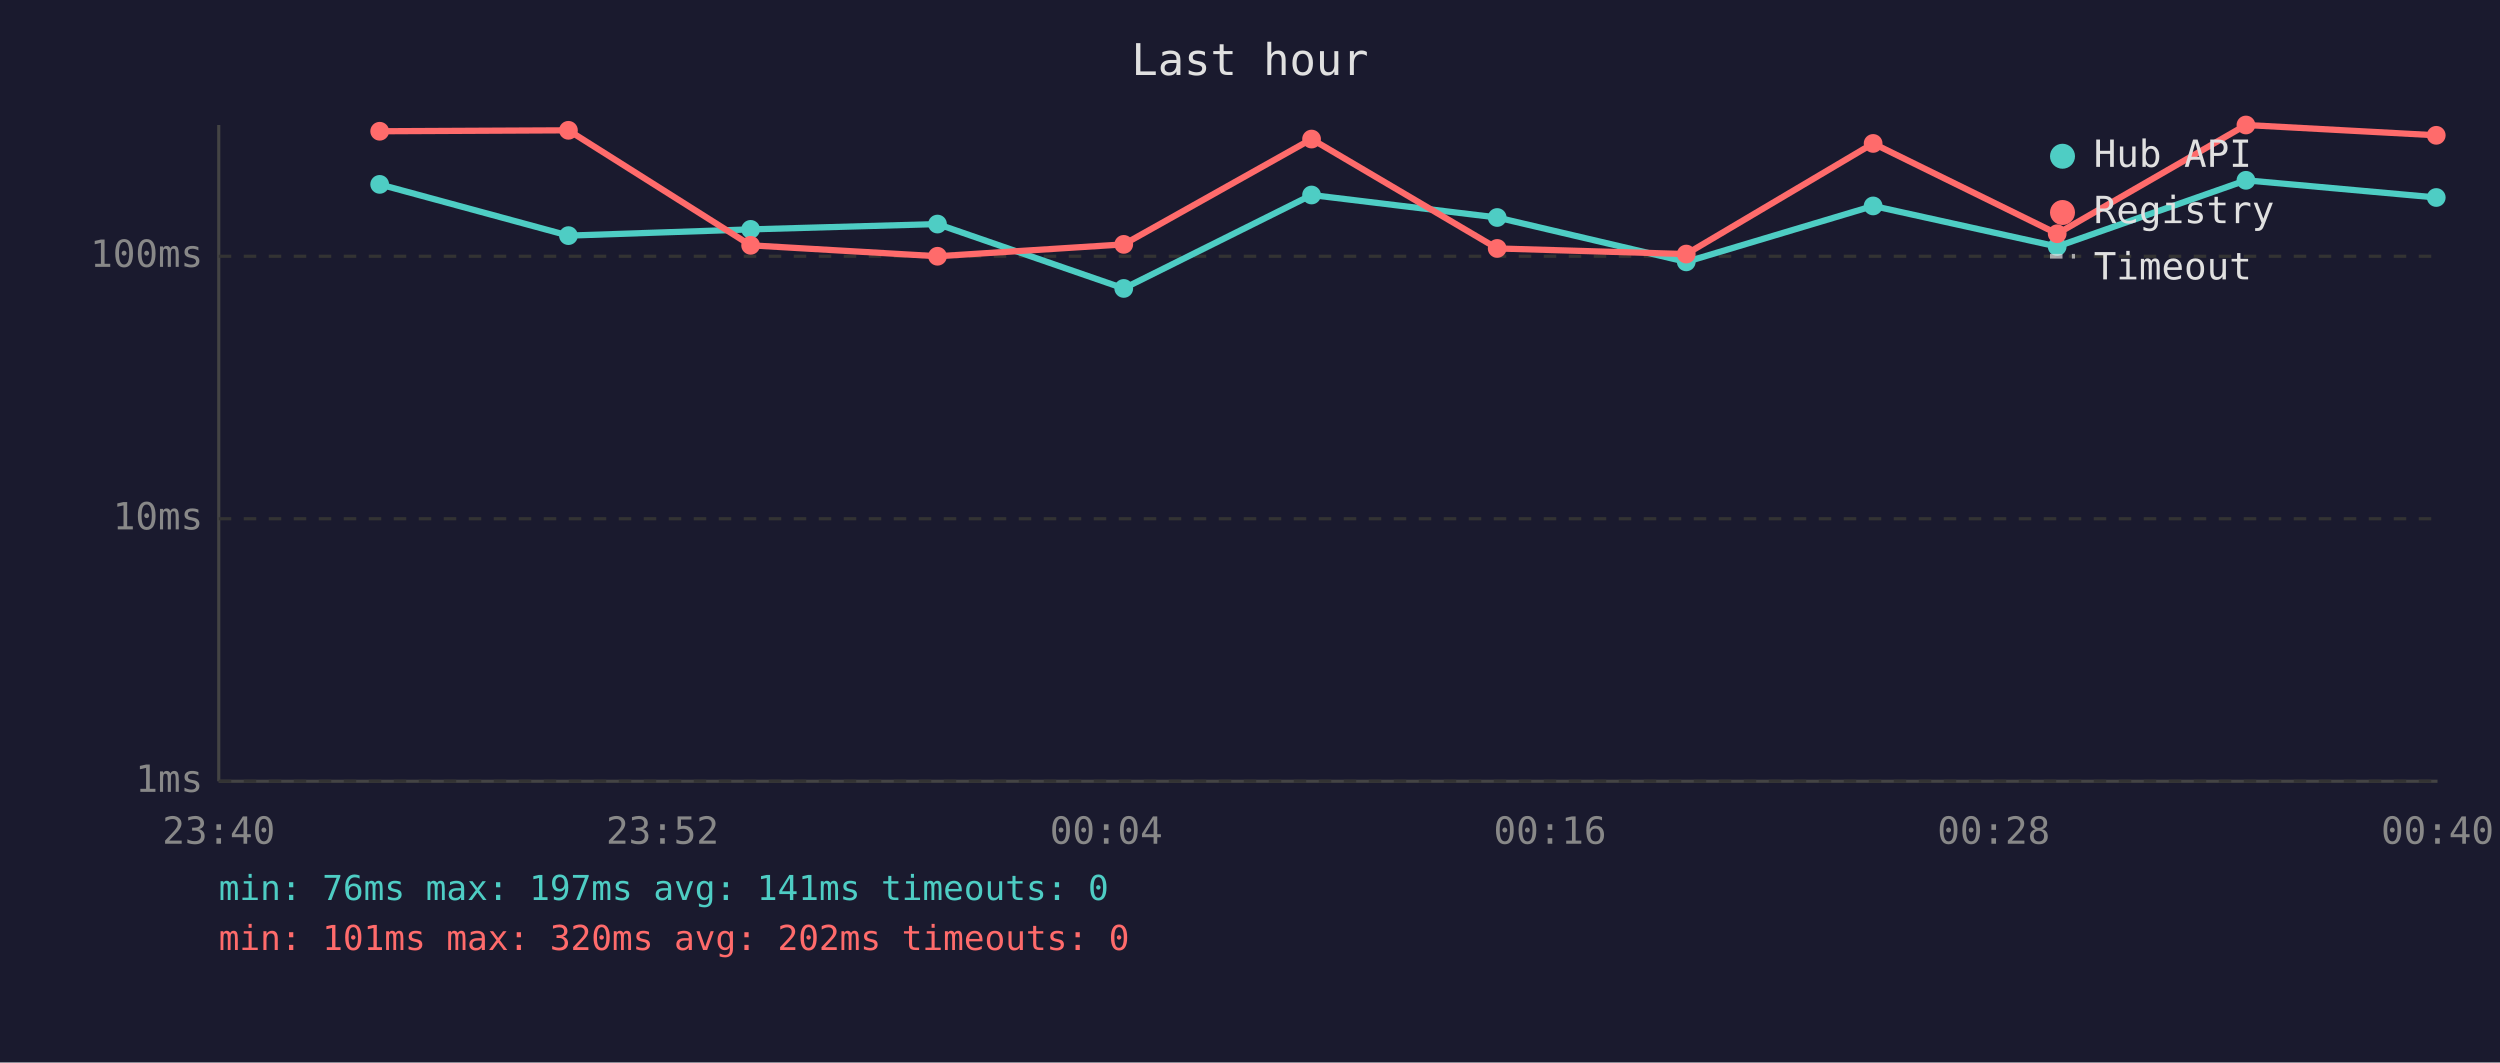
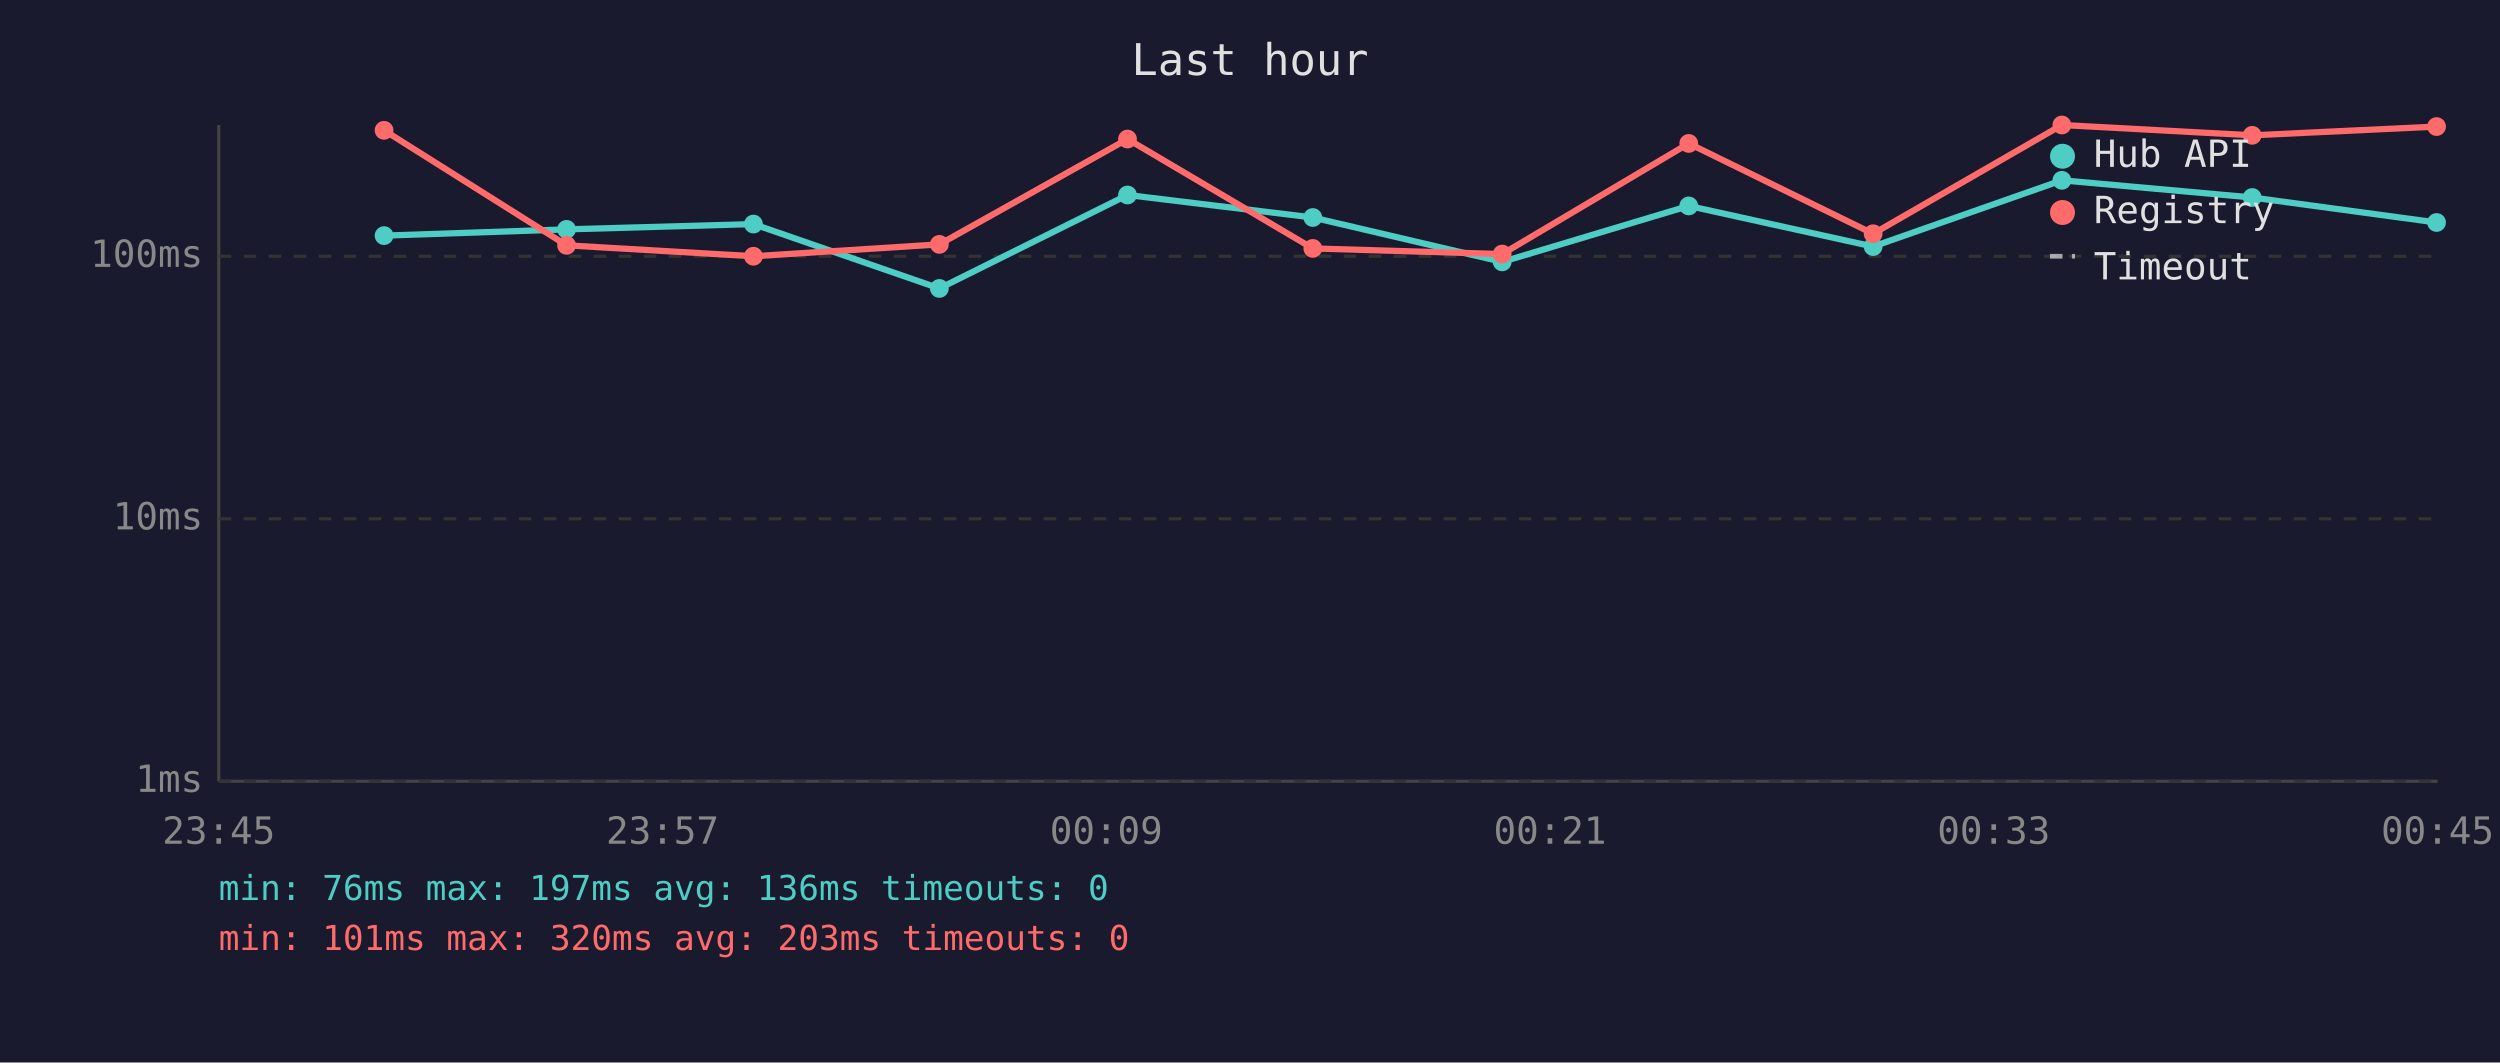
<svg xmlns="http://www.w3.org/2000/svg" viewBox="0 0 800 340" font-family="monospace" font-size="12">
  <rect width="800" height="340" fill="#1a1a2e" />
  <text x="400" y="24" fill="#e0e0e0" font-size="14" text-anchor="middle">Last hour</text>
  <line x1="70" y1="40" x2="70" y2="250" stroke="#444" stroke-width="1" />
  <line x1="70" y1="250" x2="780" y2="250" stroke="#444" stroke-width="1" />
  <line x1="70" y1="250" x2="780" y2="250" stroke="#333" stroke-width="1" stroke-dasharray="4" />
  <text x="65" y="250" fill="#888" text-anchor="end" dominant-baseline="middle">1ms</text>
  <line x1="70" y1="166" x2="780" y2="166" stroke="#333" stroke-width="1" stroke-dasharray="4" />
  <text x="65" y="166" fill="#888" text-anchor="end" dominant-baseline="middle">10ms</text>
  <line x1="70" y1="82" x2="780" y2="82" stroke="#333" stroke-width="1" stroke-dasharray="4" />
  <text x="65" y="82" fill="#888" text-anchor="end" dominant-baseline="middle">100ms</text>
-   <text x="70" y="270" fill="#888" text-anchor="middle">23:40</text>
-   <text x="212" y="270" fill="#888" text-anchor="middle">23:52</text>
-   <text x="354" y="270" fill="#888" text-anchor="middle">00:04</text>
-   <text x="496" y="270" fill="#888" text-anchor="middle">00:16</text>
-   <text x="638" y="270" fill="#888" text-anchor="middle">00:28</text>
-   <text x="780" y="270" fill="#888" text-anchor="middle">00:40</text>
-   <polyline points="121.5,59.0 181.9,75.4 240.2,73.4 300.0,71.7 359.6,92.3 419.7,62.4 479.1,69.6 539.6,83.8 599.4,65.9 658.3,78.9 718.7,57.7 779.6,63.2" fill="none" stroke="#4ecdc4" stroke-width="2" opacity="1" />
-   <circle cx="121.5" cy="59.0" r="3" fill="#4ecdc4" />
-   <circle cx="181.9" cy="75.4" r="3" fill="#4ecdc4" />
-   <circle cx="240.2" cy="73.4" r="3" fill="#4ecdc4" />
-   <circle cx="300.0" cy="71.7" r="3" fill="#4ecdc4" />
-   <circle cx="359.6" cy="92.3" r="3" fill="#4ecdc4" />
-   <circle cx="419.7" cy="62.4" r="3" fill="#4ecdc4" />
-   <circle cx="479.1" cy="69.6" r="3" fill="#4ecdc4" />
-   <circle cx="539.6" cy="83.8" r="3" fill="#4ecdc4" />
-   <circle cx="599.4" cy="65.9" r="3" fill="#4ecdc4" />
-   <circle cx="658.3" cy="78.9" r="3" fill="#4ecdc4" />
-   <circle cx="718.7" cy="57.7" r="3" fill="#4ecdc4" />
-   <circle cx="779.6" cy="63.2" r="3" fill="#4ecdc4" />
-   <polyline points="121.5,42.0 181.9,41.7 240.2,78.5 300.0,82.0 359.6,78.2 419.7,44.5 479.1,79.5 539.6,81.3 599.4,45.9 658.3,74.8 718.7,40.0 779.6,43.3" fill="none" stroke="#ff6b6b" stroke-width="2" opacity="1" />
-   <circle cx="121.5" cy="42.0" r="3" fill="#ff6b6b" />
-   <circle cx="181.9" cy="41.7" r="3" fill="#ff6b6b" />
-   <circle cx="240.2" cy="78.5" r="3" fill="#ff6b6b" />
-   <circle cx="300.0" cy="82.0" r="3" fill="#ff6b6b" />
-   <circle cx="359.6" cy="78.2" r="3" fill="#ff6b6b" />
-   <circle cx="419.7" cy="44.5" r="3" fill="#ff6b6b" />
-   <circle cx="479.1" cy="79.5" r="3" fill="#ff6b6b" />
-   <circle cx="539.6" cy="81.3" r="3" fill="#ff6b6b" />
-   <circle cx="599.4" cy="45.9" r="3" fill="#ff6b6b" />
-   <circle cx="658.3" cy="74.8" r="3" fill="#ff6b6b" />
-   <circle cx="718.7" cy="40.0" r="3" fill="#ff6b6b" />
-   <circle cx="779.6" cy="43.3" r="3" fill="#ff6b6b" />
+   <text x="70" y="270" fill="#888" text-anchor="middle">23:45</text>
+   <text x="212" y="270" fill="#888" text-anchor="middle">23:57</text>
+   <text x="354" y="270" fill="#888" text-anchor="middle">00:09</text>
+   <text x="496" y="270" fill="#888" text-anchor="middle">00:21</text>
+   <text x="638" y="270" fill="#888" text-anchor="middle">00:33</text>
+   <text x="780" y="270" fill="#888" text-anchor="middle">00:45</text>
+   <polyline points="122.9,75.4 181.3,73.4 241.1,71.7 300.6,92.3 360.8,62.4 420.1,69.6 480.7,83.8 540.4,65.9 599.4,78.9 659.8,57.7 720.7,63.2 779.7,71.2" fill="none" stroke="#4ecdc4" stroke-width="2" opacity="1" />
+   <circle cx="122.9" cy="75.4" r="3" fill="#4ecdc4" />
+   <circle cx="181.3" cy="73.4" r="3" fill="#4ecdc4" />
+   <circle cx="241.1" cy="71.7" r="3" fill="#4ecdc4" />
+   <circle cx="300.6" cy="92.3" r="3" fill="#4ecdc4" />
+   <circle cx="360.8" cy="62.4" r="3" fill="#4ecdc4" />
+   <circle cx="420.1" cy="69.6" r="3" fill="#4ecdc4" />
+   <circle cx="480.7" cy="83.8" r="3" fill="#4ecdc4" />
+   <circle cx="540.4" cy="65.9" r="3" fill="#4ecdc4" />
+   <circle cx="599.4" cy="78.9" r="3" fill="#4ecdc4" />
+   <circle cx="659.8" cy="57.7" r="3" fill="#4ecdc4" />
+   <circle cx="720.7" cy="63.2" r="3" fill="#4ecdc4" />
+   <circle cx="779.7" cy="71.2" r="3" fill="#4ecdc4" />
+   <polyline points="122.9,41.7 181.3,78.5 241.1,82.0 300.6,78.2 360.8,44.5 420.1,79.5 480.7,81.3 540.4,45.9 599.4,74.8 659.8,40.0 720.7,43.3 779.7,40.5" fill="none" stroke="#ff6b6b" stroke-width="2" opacity="1" />
+   <circle cx="122.9" cy="41.7" r="3" fill="#ff6b6b" />
+   <circle cx="181.3" cy="78.5" r="3" fill="#ff6b6b" />
+   <circle cx="241.1" cy="82.0" r="3" fill="#ff6b6b" />
+   <circle cx="300.6" cy="78.2" r="3" fill="#ff6b6b" />
+   <circle cx="360.8" cy="44.5" r="3" fill="#ff6b6b" />
+   <circle cx="420.1" cy="79.5" r="3" fill="#ff6b6b" />
+   <circle cx="480.7" cy="81.3" r="3" fill="#ff6b6b" />
+   <circle cx="540.4" cy="45.9" r="3" fill="#ff6b6b" />
+   <circle cx="599.4" cy="74.8" r="3" fill="#ff6b6b" />
+   <circle cx="659.8" cy="40.0" r="3" fill="#ff6b6b" />
+   <circle cx="720.7" cy="43.3" r="3" fill="#ff6b6b" />
+   <circle cx="779.7" cy="40.5" r="3" fill="#ff6b6b" />
  <circle cx="660" cy="50" r="4" fill="#4ecdc4" />
  <text x="670" y="50" fill="#e0e0e0" dominant-baseline="middle">Hub API</text>
  <circle cx="660" cy="68" r="4" fill="#ff6b6b" />
  <text x="670" y="68" fill="#e0e0e0" dominant-baseline="middle">Registry</text>
  <line x1="656" y1="82" x2="664" y2="82" stroke="#e0e0e0" stroke-width="1.5" stroke-dasharray="4,3" opacity="0.7" />
  <text x="670" y="86" fill="#e0e0e0" dominant-baseline="middle">Timeout</text>
-   <text x="70" y="288" fill="#4ecdc4" font-size="11">min: 76ms  max: 197ms  avg: 141ms  timeouts: 0</text>
-   <text x="70" y="304" fill="#ff6b6b" font-size="11">min: 101ms  max: 320ms  avg: 202ms  timeouts: 0</text>
+   <text x="70" y="288" fill="#4ecdc4" font-size="11">min: 76ms  max: 197ms  avg: 136ms  timeouts: 0</text>
+   <text x="70" y="304" fill="#ff6b6b" font-size="11">min: 101ms  max: 320ms  avg: 203ms  timeouts: 0</text>
</svg>
